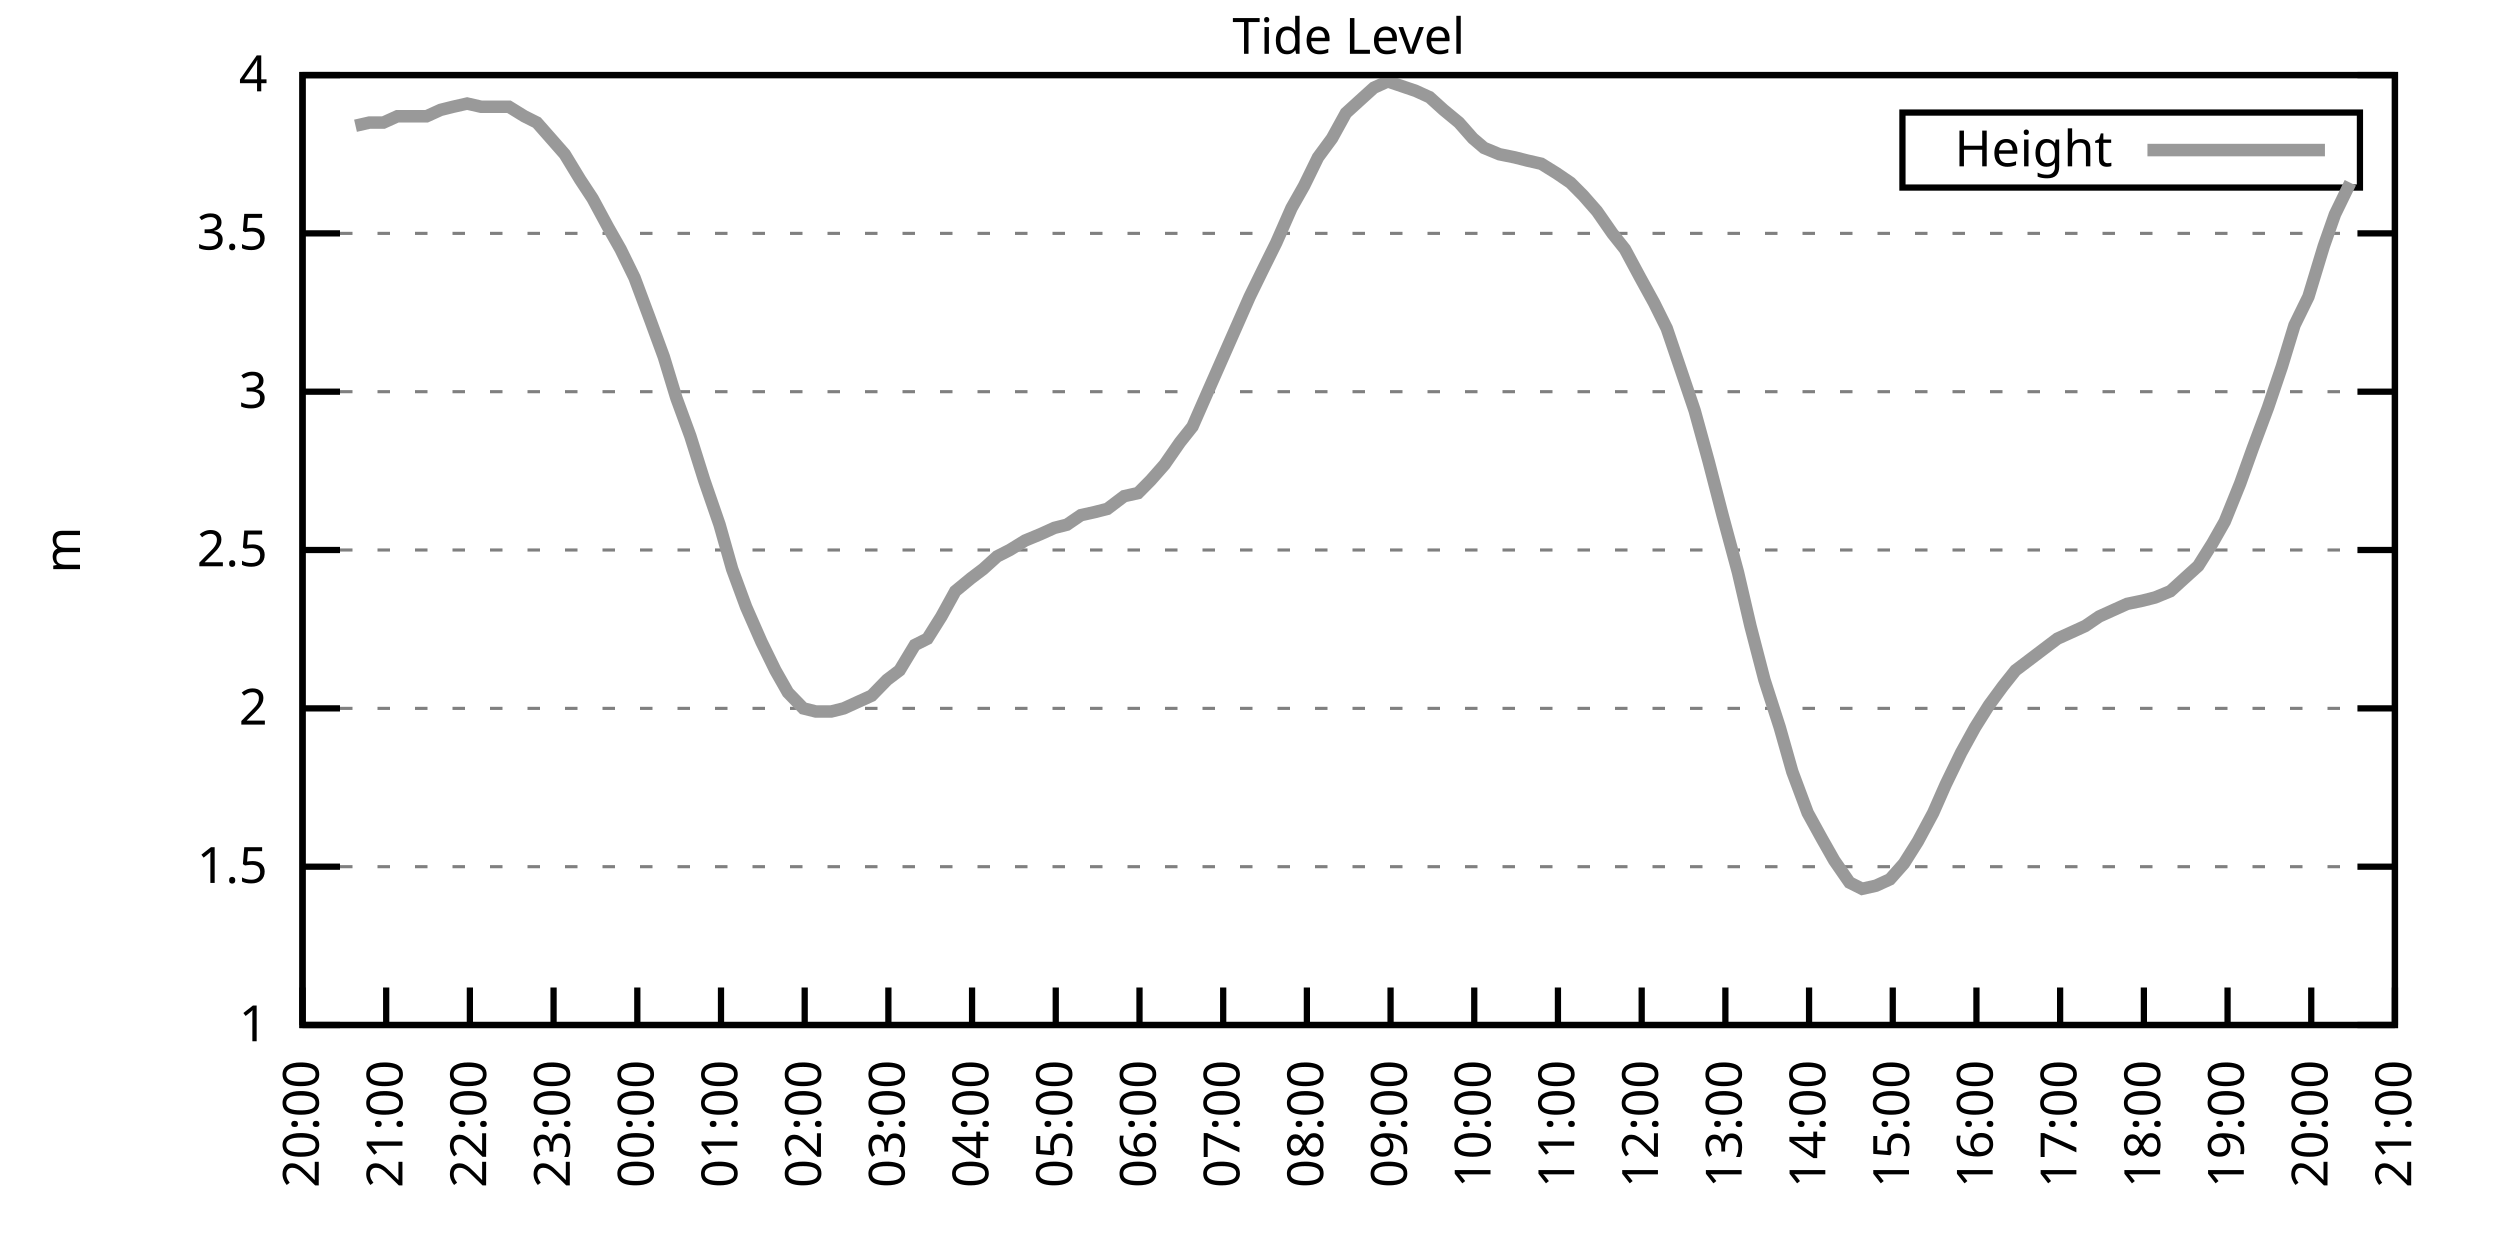
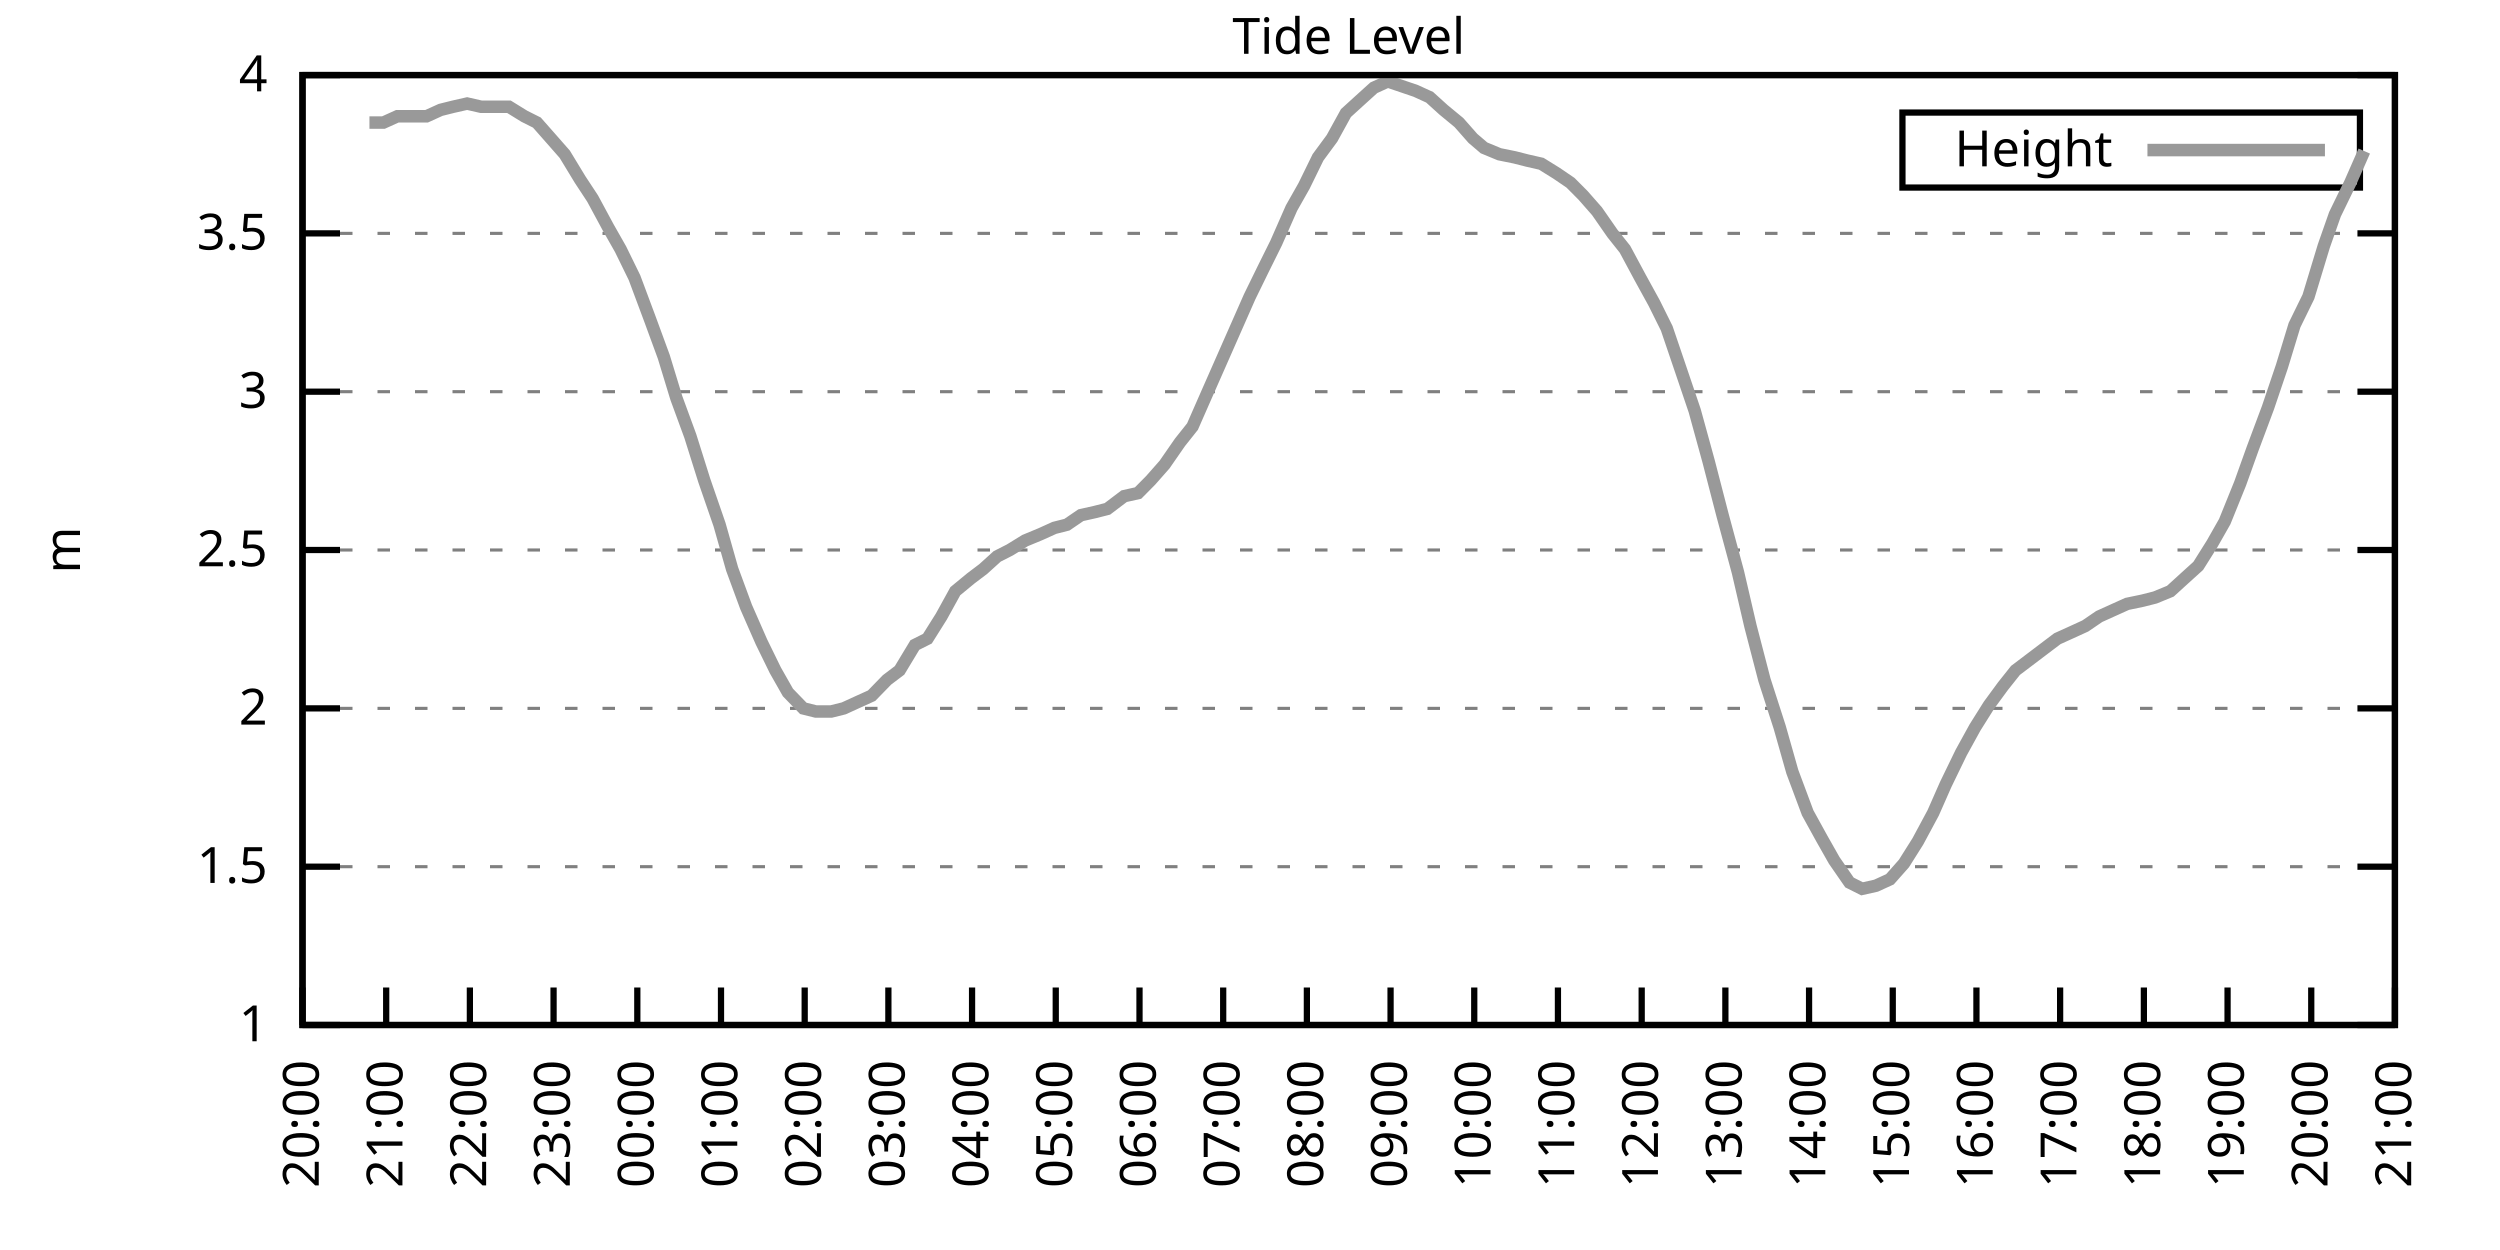
<svg xmlns="http://www.w3.org/2000/svg" xmlns:xlink="http://www.w3.org/1999/xlink" width="400" height="200" viewBox="0 0 400 200">
  <g id="gnuplot_canvas">
    <rect x="0" y="0" width="400" height="200" fill="none" />
    <defs>
      <circle id="gpDot" r="0.5" stroke-width="0.5" stroke="currentColor" />
      <path id="gpPt0" stroke-width="0.333" stroke="currentColor" d="M-1,0 h2 M0,-1 v2" />
      <path id="gpPt1" stroke-width="0.333" stroke="currentColor" d="M-1,-1 L1,1 M1,-1 L-1,1" />
      <path id="gpPt2" stroke-width="0.333" stroke="currentColor" d="M-1,0 L1,0 M0,-1 L0,1 M-1,-1 L1,1 M-1,1 L1,-1" />
      <rect id="gpPt3" stroke-width="0.333" stroke="currentColor" x="-1" y="-1" width="2" height="2" />
      <rect id="gpPt4" stroke-width="0.333" stroke="currentColor" fill="currentColor" x="-1" y="-1" width="2" height="2" />
      <circle id="gpPt5" stroke-width="0.333" stroke="currentColor" cx="0" cy="0" r="1" />
      <use xlink:href="#gpPt5" id="gpPt6" fill="currentColor" stroke="none" />
      <path id="gpPt7" stroke-width="0.333" stroke="currentColor" d="M0,-1.33 L-1.33,0.67 L1.33,0.67 z" />
      <use xlink:href="#gpPt7" id="gpPt8" fill="currentColor" stroke="none" />
      <use xlink:href="#gpPt7" id="gpPt9" stroke="currentColor" transform="rotate(180)" />
      <use xlink:href="#gpPt9" id="gpPt10" fill="currentColor" stroke="none" />
      <use xlink:href="#gpPt3" id="gpPt11" stroke="currentColor" transform="rotate(45)" />
      <use xlink:href="#gpPt11" id="gpPt12" fill="currentColor" stroke="none" />
      <path id="gpPt13" stroke-width="0.333" stroke="currentColor" d="M0,1.330 L1.265,0.411 L0.782,-1.067 L-0.782,-1.076 L-1.265,0.411 z" />
      <use xlink:href="#gpPt13" id="gpPt14" fill="currentColor" stroke="none" />
      <filter id="textbox" filterUnits="objectBoundingBox" x="0" y="0" height="1" width="1">
        <feFlood flood-color="white" flood-opacity="1" result="bgnd" />
        <feComposite in="SourceGraphic" in2="bgnd" operator="atop" />
      </filter>
      <filter id="greybox" filterUnits="objectBoundingBox" x="0" y="0" height="1" width="1">
        <feFlood flood-color="lightgrey" flood-opacity="1" result="grey" />
        <feComposite in="SourceGraphic" in2="grey" operator="atop" />
      </filter>
    </defs>
    <g fill="none" color="white" stroke="currentColor" stroke-width="1.00" stroke-linecap="butt" stroke-linejoin="miter">
</g>
    <g fill="none" color="black" stroke="currentColor" stroke-width="1.00" stroke-linecap="butt" stroke-linejoin="miter">
      <g stroke="none" shape-rendering="crispEdges">
        <polygon fill="rgb(255, 255, 255)" points="48.40,164.00 383.18,164.00 383.18,12.02 48.40,12.02 " />
      </g>
    </g>
    <g fill="none" color="black" stroke="currentColor" stroke-width="1.00" stroke-linecap="butt" stroke-linejoin="miter">
</g>
    <g fill="none" color="black" stroke="black" stroke-width="0.50" stroke-linecap="butt" stroke-linejoin="miter">
</g>
    <g fill="none" color="gray" stroke="currentColor" stroke-width="0.50" stroke-linecap="butt" stroke-linejoin="miter">
      <path stroke="gray" stroke-dasharray="2,4" class="gridline" d="M48.40,164.00 L383.19,164.00  " />
    </g>
    <g fill="none" color="gray" stroke="gray" stroke-width="1.00" stroke-linecap="butt" stroke-linejoin="miter">
</g>
    <g fill="none" color="black" stroke="currentColor" stroke-width="1.00" stroke-linecap="butt" stroke-linejoin="miter">
      <path stroke="black" d="M48.40,164.00 L54.40,164.00 M383.19,164.00 L377.19,164.00  " />
      <g transform="translate(42.80,166.60)" stroke="none" fill="black" font-family="Sans" font-size="8.00" text-anchor="end">
        <text>
          <tspan font-family="Sans"> 1</tspan>
        </text>
      </g>
    </g>
    <g fill="none" color="black" stroke="currentColor" stroke-width="1.00" stroke-linecap="butt" stroke-linejoin="miter">
</g>
    <g fill="none" color="black" stroke="black" stroke-width="0.50" stroke-linecap="butt" stroke-linejoin="miter">
</g>
    <g fill="none" color="gray" stroke="currentColor" stroke-width="0.50" stroke-linecap="butt" stroke-linejoin="miter">
      <path stroke="gray" stroke-dasharray="2,4" class="gridline" d="M48.40,138.67 L383.19,138.67  " />
    </g>
    <g fill="none" color="gray" stroke="gray" stroke-width="1.00" stroke-linecap="butt" stroke-linejoin="miter">
</g>
    <g fill="none" color="black" stroke="currentColor" stroke-width="1.00" stroke-linecap="butt" stroke-linejoin="miter">
      <path stroke="black" d="M48.40,138.67 L54.40,138.67 M383.19,138.67 L377.19,138.67  " />
      <g transform="translate(42.80,141.27)" stroke="none" fill="black" font-family="Sans" font-size="8.00" text-anchor="end">
        <text>
          <tspan font-family="Sans"> 1.5</tspan>
        </text>
      </g>
    </g>
    <g fill="none" color="black" stroke="currentColor" stroke-width="1.00" stroke-linecap="butt" stroke-linejoin="miter">
</g>
    <g fill="none" color="black" stroke="black" stroke-width="0.50" stroke-linecap="butt" stroke-linejoin="miter">
</g>
    <g fill="none" color="gray" stroke="currentColor" stroke-width="0.50" stroke-linecap="butt" stroke-linejoin="miter">
      <path stroke="gray" stroke-dasharray="2,4" class="gridline" d="M48.40,113.34 L383.19,113.34  " />
    </g>
    <g fill="none" color="gray" stroke="gray" stroke-width="1.00" stroke-linecap="butt" stroke-linejoin="miter">
</g>
    <g fill="none" color="black" stroke="currentColor" stroke-width="1.00" stroke-linecap="butt" stroke-linejoin="miter">
      <path stroke="black" d="M48.40,113.34 L54.40,113.34 M383.19,113.34 L377.19,113.34  " />
      <g transform="translate(42.80,115.94)" stroke="none" fill="black" font-family="Sans" font-size="8.00" text-anchor="end">
        <text>
          <tspan font-family="Sans"> 2</tspan>
        </text>
      </g>
    </g>
    <g fill="none" color="black" stroke="currentColor" stroke-width="1.00" stroke-linecap="butt" stroke-linejoin="miter">
</g>
    <g fill="none" color="black" stroke="black" stroke-width="0.50" stroke-linecap="butt" stroke-linejoin="miter">
</g>
    <g fill="none" color="gray" stroke="currentColor" stroke-width="0.50" stroke-linecap="butt" stroke-linejoin="miter">
      <path stroke="gray" stroke-dasharray="2,4" class="gridline" d="M48.40,88.00 L383.19,88.00  " />
    </g>
    <g fill="none" color="gray" stroke="gray" stroke-width="1.00" stroke-linecap="butt" stroke-linejoin="miter">
</g>
    <g fill="none" color="black" stroke="currentColor" stroke-width="1.00" stroke-linecap="butt" stroke-linejoin="miter">
      <path stroke="black" d="M48.40,88.00 L54.40,88.00 M383.19,88.00 L377.19,88.00  " />
      <g transform="translate(42.80,90.60)" stroke="none" fill="black" font-family="Sans" font-size="8.00" text-anchor="end">
        <text>
          <tspan font-family="Sans"> 2.5</tspan>
        </text>
      </g>
    </g>
    <g fill="none" color="black" stroke="currentColor" stroke-width="1.00" stroke-linecap="butt" stroke-linejoin="miter">
</g>
    <g fill="none" color="black" stroke="black" stroke-width="0.50" stroke-linecap="butt" stroke-linejoin="miter">
</g>
    <g fill="none" color="gray" stroke="currentColor" stroke-width="0.50" stroke-linecap="butt" stroke-linejoin="miter">
      <path stroke="gray" stroke-dasharray="2,4" class="gridline" d="M48.40,62.67 L383.19,62.67  " />
    </g>
    <g fill="none" color="gray" stroke="gray" stroke-width="1.00" stroke-linecap="butt" stroke-linejoin="miter">
</g>
    <g fill="none" color="black" stroke="currentColor" stroke-width="1.00" stroke-linecap="butt" stroke-linejoin="miter">
      <path stroke="black" d="M48.40,62.67 L54.40,62.67 M383.19,62.67 L377.19,62.67  " />
      <g transform="translate(42.80,65.27)" stroke="none" fill="black" font-family="Sans" font-size="8.00" text-anchor="end">
        <text>
          <tspan font-family="Sans"> 3</tspan>
        </text>
      </g>
    </g>
    <g fill="none" color="black" stroke="currentColor" stroke-width="1.00" stroke-linecap="butt" stroke-linejoin="miter">
</g>
    <g fill="none" color="black" stroke="black" stroke-width="0.50" stroke-linecap="butt" stroke-linejoin="miter">
</g>
    <g fill="none" color="gray" stroke="currentColor" stroke-width="0.50" stroke-linecap="butt" stroke-linejoin="miter">
      <path stroke="gray" stroke-dasharray="2,4" class="gridline" d="M48.40,37.34 L383.19,37.34  " />
    </g>
    <g fill="none" color="gray" stroke="gray" stroke-width="1.00" stroke-linecap="butt" stroke-linejoin="miter">
</g>
    <g fill="none" color="black" stroke="currentColor" stroke-width="1.00" stroke-linecap="butt" stroke-linejoin="miter">
      <path stroke="black" d="M48.40,37.34 L54.40,37.34 M383.19,37.34 L377.19,37.34  " />
      <g transform="translate(42.80,39.94)" stroke="none" fill="black" font-family="Sans" font-size="8.00" text-anchor="end">
        <text>
          <tspan font-family="Sans"> 3.5</tspan>
        </text>
      </g>
    </g>
    <g fill="none" color="black" stroke="currentColor" stroke-width="1.00" stroke-linecap="butt" stroke-linejoin="miter">
</g>
    <g fill="none" color="black" stroke="black" stroke-width="0.50" stroke-linecap="butt" stroke-linejoin="miter">
</g>
    <g fill="none" color="gray" stroke="currentColor" stroke-width="0.50" stroke-linecap="butt" stroke-linejoin="miter">
      <path stroke="gray" stroke-dasharray="2,4" class="gridline" d="M48.40,12.01 L383.19,12.01  " />
    </g>
    <g fill="none" color="gray" stroke="gray" stroke-width="1.00" stroke-linecap="butt" stroke-linejoin="miter">
</g>
    <g fill="none" color="black" stroke="currentColor" stroke-width="1.00" stroke-linecap="butt" stroke-linejoin="miter">
      <path stroke="black" d="M48.40,12.01 L54.40,12.01 M383.19,12.01 L377.19,12.01  " />
      <g transform="translate(42.80,14.61)" stroke="none" fill="black" font-family="Sans" font-size="8.00" text-anchor="end">
        <text>
          <tspan font-family="Sans"> 4</tspan>
        </text>
      </g>
    </g>
    <g fill="none" color="black" stroke="currentColor" stroke-width="1.00" stroke-linecap="butt" stroke-linejoin="miter">
      <path stroke="black" d="M48.40,164.00 L48.40,158.00  " />
      <g transform="translate(51.00,169.60) rotate(270.00)" stroke="none" fill="black" font-family="Sans" font-size="8.00" text-anchor="end">
        <text>
          <tspan font-family="Sans">20:00</tspan>
        </text>
      </g>
    </g>
    <g fill="none" color="black" stroke="currentColor" stroke-width="1.00" stroke-linecap="butt" stroke-linejoin="miter">
      <path stroke="black" d="M61.79,164.00 L61.79,158.00  " />
      <g transform="translate(64.39,169.60) rotate(270.00)" stroke="none" fill="black" font-family="Sans" font-size="8.00" text-anchor="end">
        <text>
          <tspan font-family="Sans">21:00</tspan>
        </text>
      </g>
    </g>
    <g fill="none" color="black" stroke="currentColor" stroke-width="1.00" stroke-linecap="butt" stroke-linejoin="miter">
      <path stroke="black" d="M75.18,164.00 L75.18,158.00  " />
      <g transform="translate(77.78,169.60) rotate(270.00)" stroke="none" fill="black" font-family="Sans" font-size="8.00" text-anchor="end">
        <text>
          <tspan font-family="Sans">22:00</tspan>
        </text>
      </g>
    </g>
    <g fill="none" color="black" stroke="currentColor" stroke-width="1.00" stroke-linecap="butt" stroke-linejoin="miter">
      <path stroke="black" d="M88.57,164.00 L88.57,158.00  " />
      <g transform="translate(91.17,169.60) rotate(270.00)" stroke="none" fill="black" font-family="Sans" font-size="8.00" text-anchor="end">
        <text>
          <tspan font-family="Sans">23:00</tspan>
        </text>
      </g>
    </g>
    <g fill="none" color="black" stroke="currentColor" stroke-width="1.00" stroke-linecap="butt" stroke-linejoin="miter">
      <path stroke="black" d="M101.97,164.00 L101.97,158.00  " />
      <g transform="translate(104.57,169.60) rotate(270.00)" stroke="none" fill="black" font-family="Sans" font-size="8.00" text-anchor="end">
        <text>
          <tspan font-family="Sans">00:00</tspan>
        </text>
      </g>
    </g>
    <g fill="none" color="black" stroke="currentColor" stroke-width="1.00" stroke-linecap="butt" stroke-linejoin="miter">
      <path stroke="black" d="M115.36,164.00 L115.36,158.00  " />
      <g transform="translate(117.96,169.60) rotate(270.00)" stroke="none" fill="black" font-family="Sans" font-size="8.00" text-anchor="end">
        <text>
          <tspan font-family="Sans">01:00</tspan>
        </text>
      </g>
    </g>
    <g fill="none" color="black" stroke="currentColor" stroke-width="1.00" stroke-linecap="butt" stroke-linejoin="miter">
      <path stroke="black" d="M128.75,164.00 L128.75,158.00  " />
      <g transform="translate(131.35,169.60) rotate(270.00)" stroke="none" fill="black" font-family="Sans" font-size="8.00" text-anchor="end">
        <text>
          <tspan font-family="Sans">02:00</tspan>
        </text>
      </g>
    </g>
    <g fill="none" color="black" stroke="currentColor" stroke-width="1.00" stroke-linecap="butt" stroke-linejoin="miter">
      <path stroke="black" d="M142.14,164.00 L142.14,158.00  " />
      <g transform="translate(144.74,169.60) rotate(270.00)" stroke="none" fill="black" font-family="Sans" font-size="8.00" text-anchor="end">
        <text>
          <tspan font-family="Sans">03:00</tspan>
        </text>
      </g>
    </g>
    <g fill="none" color="black" stroke="currentColor" stroke-width="1.00" stroke-linecap="butt" stroke-linejoin="miter">
      <path stroke="black" d="M155.53,164.00 L155.53,158.00  " />
      <g transform="translate(158.13,169.60) rotate(270.00)" stroke="none" fill="black" font-family="Sans" font-size="8.00" text-anchor="end">
        <text>
          <tspan font-family="Sans">04:00</tspan>
        </text>
      </g>
    </g>
    <g fill="none" color="black" stroke="currentColor" stroke-width="1.00" stroke-linecap="butt" stroke-linejoin="miter">
      <path stroke="black" d="M168.92,164.00 L168.92,158.00  " />
      <g transform="translate(171.52,169.60) rotate(270.00)" stroke="none" fill="black" font-family="Sans" font-size="8.00" text-anchor="end">
        <text>
          <tspan font-family="Sans">05:00</tspan>
        </text>
      </g>
    </g>
    <g fill="none" color="black" stroke="currentColor" stroke-width="1.00" stroke-linecap="butt" stroke-linejoin="miter">
      <path stroke="black" d="M182.32,164.00 L182.32,158.00  " />
      <g transform="translate(184.92,169.60) rotate(270.00)" stroke="none" fill="black" font-family="Sans" font-size="8.00" text-anchor="end">
        <text>
          <tspan font-family="Sans">06:00</tspan>
        </text>
      </g>
    </g>
    <g fill="none" color="black" stroke="currentColor" stroke-width="1.00" stroke-linecap="butt" stroke-linejoin="miter">
      <path stroke="black" d="M195.71,164.00 L195.71,158.00  " />
      <g transform="translate(198.31,169.60) rotate(270.00)" stroke="none" fill="black" font-family="Sans" font-size="8.00" text-anchor="end">
        <text>
          <tspan font-family="Sans">07:00</tspan>
        </text>
      </g>
    </g>
    <g fill="none" color="black" stroke="currentColor" stroke-width="1.00" stroke-linecap="butt" stroke-linejoin="miter">
      <path stroke="black" d="M209.10,164.00 L209.10,158.00  " />
      <g transform="translate(211.70,169.60) rotate(270.00)" stroke="none" fill="black" font-family="Sans" font-size="8.00" text-anchor="end">
        <text>
          <tspan font-family="Sans">08:00</tspan>
        </text>
      </g>
    </g>
    <g fill="none" color="black" stroke="currentColor" stroke-width="1.00" stroke-linecap="butt" stroke-linejoin="miter">
      <path stroke="black" d="M222.49,164.00 L222.49,158.00  " />
      <g transform="translate(225.09,169.60) rotate(270.00)" stroke="none" fill="black" font-family="Sans" font-size="8.00" text-anchor="end">
        <text>
          <tspan font-family="Sans">09:00</tspan>
        </text>
      </g>
    </g>
    <g fill="none" color="black" stroke="currentColor" stroke-width="1.00" stroke-linecap="butt" stroke-linejoin="miter">
      <path stroke="black" d="M235.88,164.00 L235.88,158.00  " />
      <g transform="translate(238.48,169.60) rotate(270.00)" stroke="none" fill="black" font-family="Sans" font-size="8.00" text-anchor="end">
        <text>
          <tspan font-family="Sans">10:00</tspan>
        </text>
      </g>
    </g>
    <g fill="none" color="black" stroke="currentColor" stroke-width="1.00" stroke-linecap="butt" stroke-linejoin="miter">
      <path stroke="black" d="M249.27,164.00 L249.27,158.00  " />
      <g transform="translate(251.87,169.60) rotate(270.00)" stroke="none" fill="black" font-family="Sans" font-size="8.00" text-anchor="end">
        <text>
          <tspan font-family="Sans">11:00</tspan>
        </text>
      </g>
    </g>
    <g fill="none" color="black" stroke="currentColor" stroke-width="1.00" stroke-linecap="butt" stroke-linejoin="miter">
      <path stroke="black" d="M262.67,164.00 L262.67,158.00  " />
      <g transform="translate(265.27,169.60) rotate(270.00)" stroke="none" fill="black" font-family="Sans" font-size="8.00" text-anchor="end">
        <text>
          <tspan font-family="Sans">12:00</tspan>
        </text>
      </g>
    </g>
    <g fill="none" color="black" stroke="currentColor" stroke-width="1.00" stroke-linecap="butt" stroke-linejoin="miter">
      <path stroke="black" d="M276.06,164.00 L276.06,158.00  " />
      <g transform="translate(278.66,169.60) rotate(270.00)" stroke="none" fill="black" font-family="Sans" font-size="8.00" text-anchor="end">
        <text>
          <tspan font-family="Sans">13:00</tspan>
        </text>
      </g>
    </g>
    <g fill="none" color="black" stroke="currentColor" stroke-width="1.00" stroke-linecap="butt" stroke-linejoin="miter">
      <path stroke="black" d="M289.45,164.00 L289.45,158.00  " />
      <g transform="translate(292.05,169.60) rotate(270.00)" stroke="none" fill="black" font-family="Sans" font-size="8.00" text-anchor="end">
        <text>
          <tspan font-family="Sans">14:00</tspan>
        </text>
      </g>
    </g>
    <g fill="none" color="black" stroke="currentColor" stroke-width="1.00" stroke-linecap="butt" stroke-linejoin="miter">
      <path stroke="black" d="M302.84,164.00 L302.84,158.00  " />
      <g transform="translate(305.44,169.60) rotate(270.00)" stroke="none" fill="black" font-family="Sans" font-size="8.00" text-anchor="end">
        <text>
          <tspan font-family="Sans">15:00</tspan>
        </text>
      </g>
    </g>
    <g fill="none" color="black" stroke="currentColor" stroke-width="1.00" stroke-linecap="butt" stroke-linejoin="miter">
      <path stroke="black" d="M316.23,164.00 L316.23,158.00  " />
      <g transform="translate(318.83,169.60) rotate(270.00)" stroke="none" fill="black" font-family="Sans" font-size="8.00" text-anchor="end">
        <text>
          <tspan font-family="Sans">16:00</tspan>
        </text>
      </g>
    </g>
    <g fill="none" color="black" stroke="currentColor" stroke-width="1.00" stroke-linecap="butt" stroke-linejoin="miter">
      <path stroke="black" d="M329.62,164.00 L329.62,158.00  " />
      <g transform="translate(332.22,169.60) rotate(270.00)" stroke="none" fill="black" font-family="Sans" font-size="8.00" text-anchor="end">
        <text>
          <tspan font-family="Sans">17:00</tspan>
        </text>
      </g>
    </g>
    <g fill="none" color="black" stroke="currentColor" stroke-width="1.00" stroke-linecap="butt" stroke-linejoin="miter">
      <path stroke="black" d="M343.02,164.00 L343.02,158.00  " />
      <g transform="translate(345.62,169.60) rotate(270.00)" stroke="none" fill="black" font-family="Sans" font-size="8.00" text-anchor="end">
        <text>
          <tspan font-family="Sans">18:00</tspan>
        </text>
      </g>
    </g>
    <g fill="none" color="black" stroke="currentColor" stroke-width="1.00" stroke-linecap="butt" stroke-linejoin="miter">
      <path stroke="black" d="M356.41,164.00 L356.41,158.00  " />
      <g transform="translate(359.01,169.60) rotate(270.00)" stroke="none" fill="black" font-family="Sans" font-size="8.00" text-anchor="end">
        <text>
          <tspan font-family="Sans">19:00</tspan>
        </text>
      </g>
    </g>
    <g fill="none" color="black" stroke="currentColor" stroke-width="1.00" stroke-linecap="butt" stroke-linejoin="miter">
      <path stroke="black" d="M369.80,164.00 L369.80,158.00  " />
      <g transform="translate(372.40,169.60) rotate(270.00)" stroke="none" fill="black" font-family="Sans" font-size="8.00" text-anchor="end">
        <text>
          <tspan font-family="Sans">20:00</tspan>
        </text>
      </g>
    </g>
    <g fill="none" color="black" stroke="currentColor" stroke-width="1.00" stroke-linecap="butt" stroke-linejoin="miter">
      <path stroke="black" d="M383.19,164.00 L383.19,158.00  " />
      <g transform="translate(385.79,169.60) rotate(270.00)" stroke="none" fill="black" font-family="Sans" font-size="8.00" text-anchor="end">
        <text>
          <tspan font-family="Sans">21:00</tspan>
        </text>
      </g>
    </g>
    <g fill="none" color="black" stroke="currentColor" stroke-width="1.00" stroke-linecap="butt" stroke-linejoin="miter">
</g>
    <g fill="none" color="black" stroke="currentColor" stroke-width="1.00" stroke-linecap="butt" stroke-linejoin="miter">
      <path stroke="black" d="M48.40,12.01 L48.40,164.00 L383.19,164.00 L383.19,12.01 L48.40,12.01 Z  " />
    </g>
    <g fill="none" color="black" stroke="currentColor" stroke-width="1.00" stroke-linecap="butt" stroke-linejoin="miter">
</g>
    <g fill="none" color="black" stroke="currentColor" stroke-width="1.00" stroke-linecap="butt" stroke-linejoin="miter">
      <path stroke="black" d="M304.39,30.01 L304.39,18.01 L377.59,18.01 L377.59,30.01 L304.39,30.01 Z  " />
    </g>
    <g id="Tide_level_plot_1">
      <g fill="none" color="white" stroke="black" stroke-width="2.00" stroke-linecap="butt" stroke-linejoin="miter">
</g>
      <g fill="none" color="black" stroke="currentColor" stroke-width="2.00" stroke-linecap="butt" stroke-linejoin="miter">
        <g transform="translate(337.99,26.61)" stroke="none" fill="black" font-family="Sans" font-size="8.00" text-anchor="end">
          <text>
            <tspan font-family="Sans">Height</tspan>
          </text>
        </g>
      </g>
      <g fill="none" color="black" stroke="currentColor" stroke-width="2.00" stroke-linecap="butt" stroke-linejoin="miter">
-         <path stroke="rgb(153, 153, 153)" d="M343.59,24.01 L371.99,24.01 M56.88,20.12 L59.11,19.61 L61.35,19.61 L63.58,18.60 L65.59,18.60 L68.26,18.60   L70.50,17.58 L72.50,17.08 L74.74,16.57 L76.97,17.08 L79.42,17.08 L81.43,17.08 L83.89,18.60 L85.90,19.61   L88.13,22.14 L90.36,24.68 L92.82,28.73 L94.82,31.77 L97.28,36.33 L99.29,39.87 L101.52,44.43 L103.98,51.02   L106.21,57.10 L108.22,63.69 L110.45,69.77 L112.68,76.86 L115.13,83.95 L117.14,91.04 L119.38,97.12 L121.83,102.70   L124.06,107.26 L126.07,110.80 L128.53,113.34 L130.54,113.84 L132.99,113.84 L135.00,113.34 L137.23,112.32 L139.46,111.31   L141.92,108.78 L143.93,107.26 L146.38,103.20 L148.39,102.19 L150.62,98.64 L152.85,94.59 L155.31,92.56 L157.32,91.04   L159.55,89.02 L161.56,88.00 L164.01,86.49 L166.47,85.47 L168.70,84.46 L170.71,83.95 L172.94,82.43 L175.17,81.93   L177.18,81.42 L179.86,79.39 L182.09,78.89 L184.10,76.86 L186.33,74.33 L188.79,70.78 L190.80,68.25 L193.25,62.67   L195.26,58.11 L197.49,53.05 L199.95,47.47 L202.18,42.91 L204.19,38.86 L206.64,33.29 L208.65,29.74 L210.88,25.18   L213.12,22.14 L215.35,18.09 L217.58,16.06 L219.81,14.04 L222.04,13.02 L226.51,14.54 L228.74,15.56 L230.97,17.58   L233.43,19.61 L235.66,22.14 L237.44,23.66 L239.90,24.68 L242.36,25.18 L244.36,25.69 L246.60,26.20 L249.05,27.72   L251.28,29.24 L253.29,31.26 L255.52,33.80 L257.98,37.34 L259.99,39.87 L262.44,44.43 L264.67,48.49 L266.68,52.54   L268.92,59.13 L271.15,65.71 L273.38,73.82 L275.61,82.43 L278.07,91.55 L280.07,100.16 L282.31,108.78 L284.76,116.38   L286.77,123.47 L289.23,130.06 L291.46,134.11 L293.47,137.66 L295.92,141.20 L297.93,142.21 L300.16,141.71 L302.39,140.69   L304.63,138.16 L306.86,134.62 L309.31,130.06 L311.32,125.50 L313.78,120.43 L316.01,116.38 L318.24,112.83 L320.47,109.79   L322.48,107.26 L324.49,105.74 L327.17,103.71 L329.18,102.19 L331.41,101.18 L333.64,100.16 L335.87,98.64 L338.10,97.63   L340.34,96.62 L342.79,96.11 L344.80,95.60 L347.26,94.59 L349.49,92.56 L351.72,90.54 L353.95,86.99 L355.96,83.45   L358.42,77.37 L360.42,71.79 L362.88,65.21 L365.11,58.62 L367.12,52.03 L369.35,47.47 L371.81,39.37 L373.59,34.30   L376.05,29.24  " />
+         <path stroke="rgb(153, 153, 153)" d="M343.59,24.01 L371.99,24.01 M59.11,19.61 L61.35,19.61 L63.58,18.60 L65.59,18.60 L68.26,18.60 L70.50,17.58   L72.50,17.08 L74.74,16.57 L76.97,17.08 L79.42,17.08 L81.43,17.08 L83.89,18.60 L85.90,19.61 L88.13,22.14   L90.36,24.68 L92.82,28.73 L94.82,31.77 L97.28,36.33 L99.29,39.87 L101.52,44.43 L103.98,51.02 L106.21,57.10   L108.22,63.69 L110.45,69.77 L112.68,76.86 L115.13,83.95 L117.14,91.04 L119.38,97.12 L121.83,102.70 L124.06,107.26   L126.07,110.80 L128.53,113.34 L130.54,113.84 L132.99,113.84 L135.00,113.34 L137.23,112.32 L139.46,111.31 L141.92,108.78   L143.93,107.26 L146.38,103.20 L148.39,102.19 L150.62,98.64 L152.85,94.59 L155.31,92.56 L157.32,91.04 L159.55,89.02   L161.56,88.00 L164.01,86.49 L166.47,85.47 L168.70,84.46 L170.71,83.95 L172.94,82.43 L175.17,81.93 L177.18,81.42   L179.86,79.39 L182.09,78.89 L184.10,76.86 L186.33,74.33 L188.79,70.78 L190.80,68.25 L193.25,62.67 L195.26,58.11   L197.49,53.05 L199.95,47.47 L202.18,42.91 L204.19,38.86 L206.64,33.29 L208.65,29.74 L210.88,25.18 L213.12,22.14   L215.35,18.09 L217.58,16.06 L219.81,14.04 L222.04,13.02 L226.51,14.54 L228.74,15.56 L230.97,17.58 L233.43,19.61   L235.66,22.14 L237.44,23.66 L239.90,24.68 L242.36,25.18 L244.36,25.69 L246.60,26.20 L249.05,27.72 L251.28,29.24   L253.29,31.26 L255.52,33.80 L257.98,37.34 L259.99,39.87 L262.44,44.43 L264.67,48.49 L266.68,52.54 L268.92,59.13   L271.15,65.71 L273.38,73.82 L275.61,82.43 L278.07,91.55 L280.07,100.16 L282.31,108.78 L284.76,116.38 L286.77,123.47   L289.23,130.06 L291.46,134.11 L293.47,137.66 L295.92,141.20 L297.93,142.21 L300.16,141.71 L302.39,140.69 L304.63,138.16   L306.86,134.62 L309.31,130.06 L311.32,125.50 L313.78,120.43 L316.01,116.38 L318.24,112.83 L320.47,109.79 L322.48,107.26   L324.49,105.74 L327.17,103.71 L329.18,102.19 L331.41,101.18 L333.64,100.16 L335.87,98.64 L338.10,97.63 L340.34,96.62   L342.79,96.11 L344.80,95.60 L347.26,94.59 L349.49,92.56 L351.72,90.54 L353.95,86.99 L355.96,83.45 L358.42,77.37   L360.42,71.79 L362.88,65.21 L365.11,58.62 L367.12,52.03 L369.35,47.47 L371.81,39.37 L373.59,34.30 L376.05,29.24   L378.28,24.17  " />
      </g>
    </g>
    <g fill="none" color="black" stroke="currentColor" stroke-width="2.00" stroke-linecap="butt" stroke-linejoin="miter">
</g>
    <g fill="none" color="black" stroke="black" stroke-width="1.00" stroke-linecap="butt" stroke-linejoin="miter">
</g>
    <g fill="none" color="black" stroke="currentColor" stroke-width="1.00" stroke-linecap="butt" stroke-linejoin="miter">
      <path stroke="black" d="M48.40,12.01 L48.40,164.00 L383.19,164.00 L383.19,12.01 L48.40,12.01 Z  " />
      <g transform="translate(12.80,88.01) rotate(270.00)" stroke="none" fill="black" font-family="Sans" font-size="8.00" text-anchor="middle">
        <text>
          <tspan font-family="Sans">m</tspan>
        </text>
      </g>
    </g>
    <g fill="none" color="black" stroke="currentColor" stroke-width="1.00" stroke-linecap="butt" stroke-linejoin="miter">
</g>
    <g fill="none" color="black" stroke="currentColor" stroke-width="1.00" stroke-linecap="butt" stroke-linejoin="miter">
      <g transform="translate(215.79,8.61)" stroke="none" fill="black" font-family="Sans" font-size="8.00" text-anchor="middle">
        <text>
          <tspan font-family="Sans">Tide Level</tspan>
        </text>
      </g>
    </g>
    <g fill="none" color="black" stroke="currentColor" stroke-width="1.00" stroke-linecap="butt" stroke-linejoin="miter">
</g>
  </g>
</svg>
